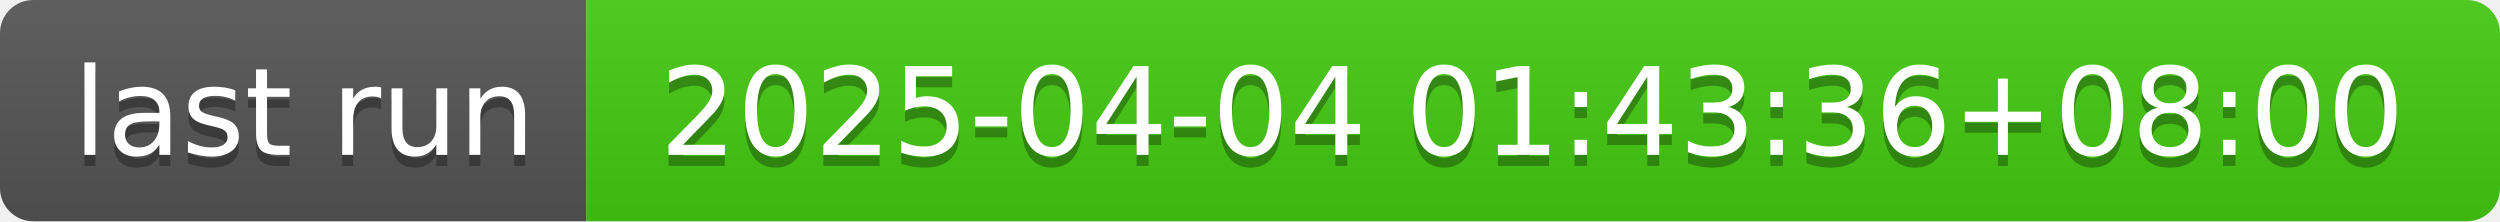
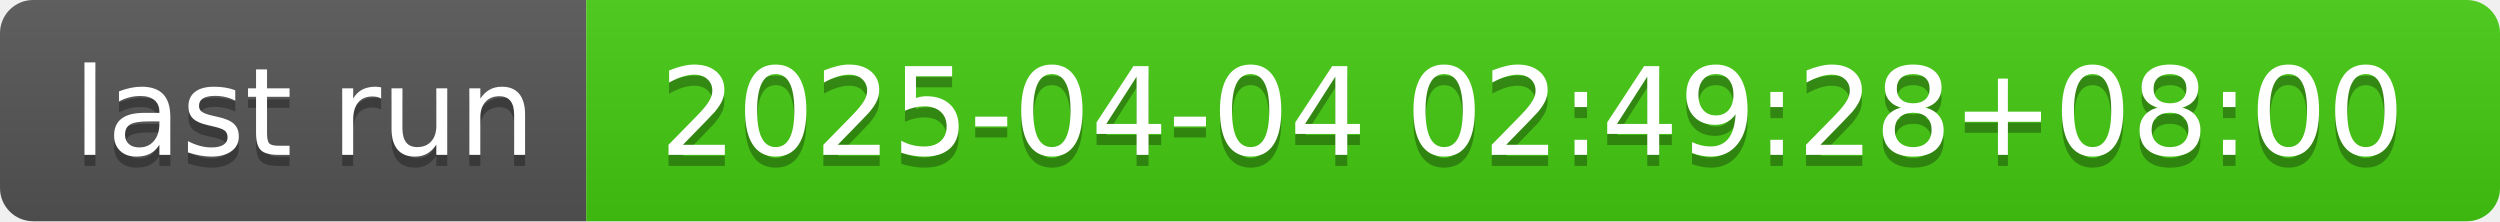
- <svg xmlns="http://www.w3.org/2000/svg" width="226" height="20" role="img" aria-label="last run: 2025-04-04 01:43:36+08:00">
+ <svg xmlns="http://www.w3.org/2000/svg" width="226" height="20" role="img" aria-label="last run: 2025-04-04 02:49:28+08:00">
  <linearGradient id="s" x2="0" y2="100%">
    <stop offset="0" stop-color="#bbb" stop-opacity=".1" />
    <stop offset="1" stop-opacity=".1" />
  </linearGradient>
  <clipPath id="r">
    <rect width="226" height="20" rx="3" fill="#fff" />
  </clipPath>
  <g clip-path="url(#r)">
    <rect width="53" height="20" fill="#555" />
    <rect x="53" width="173" height="20" fill="#4c1" />
    <rect width="226" height="20" fill="url(#s)" />
  </g>
  <g fill="#fff" text-anchor="middle" font-family="Verdana,Geneva,DejaVu Sans,sans-serif" text-rendering="geometricPrecision" font-size="110">
    <text aria-hidden="true" x="275" y="150" fill="#010101" fill-opacity=".3" transform="scale(.1)" textLength="430">last run</text>
    <text x="275" y="140" transform="scale(.1)" fill="#fff" textLength="430">last run</text>
-     <text aria-hidden="true" x="1385" y="150" fill="#010101" fill-opacity=".3" transform="scale(.1)" textLength="1630">2025-04-04 01:43:36+08:00</text>
-     <text x="1385" y="140" transform="scale(.1)" fill="#fff" textLength="1630">2025-04-04 01:43:36+08:00</text>
+     <text aria-hidden="true" x="1385" y="150" fill="#010101" fill-opacity=".3" transform="scale(.1)" textLength="1630">2025-04-04 02:49:28+08:00</text>
+     <text x="1385" y="140" transform="scale(.1)" fill="#fff" textLength="1630">2025-04-04 02:49:28+08:00</text>
  </g>
</svg>
